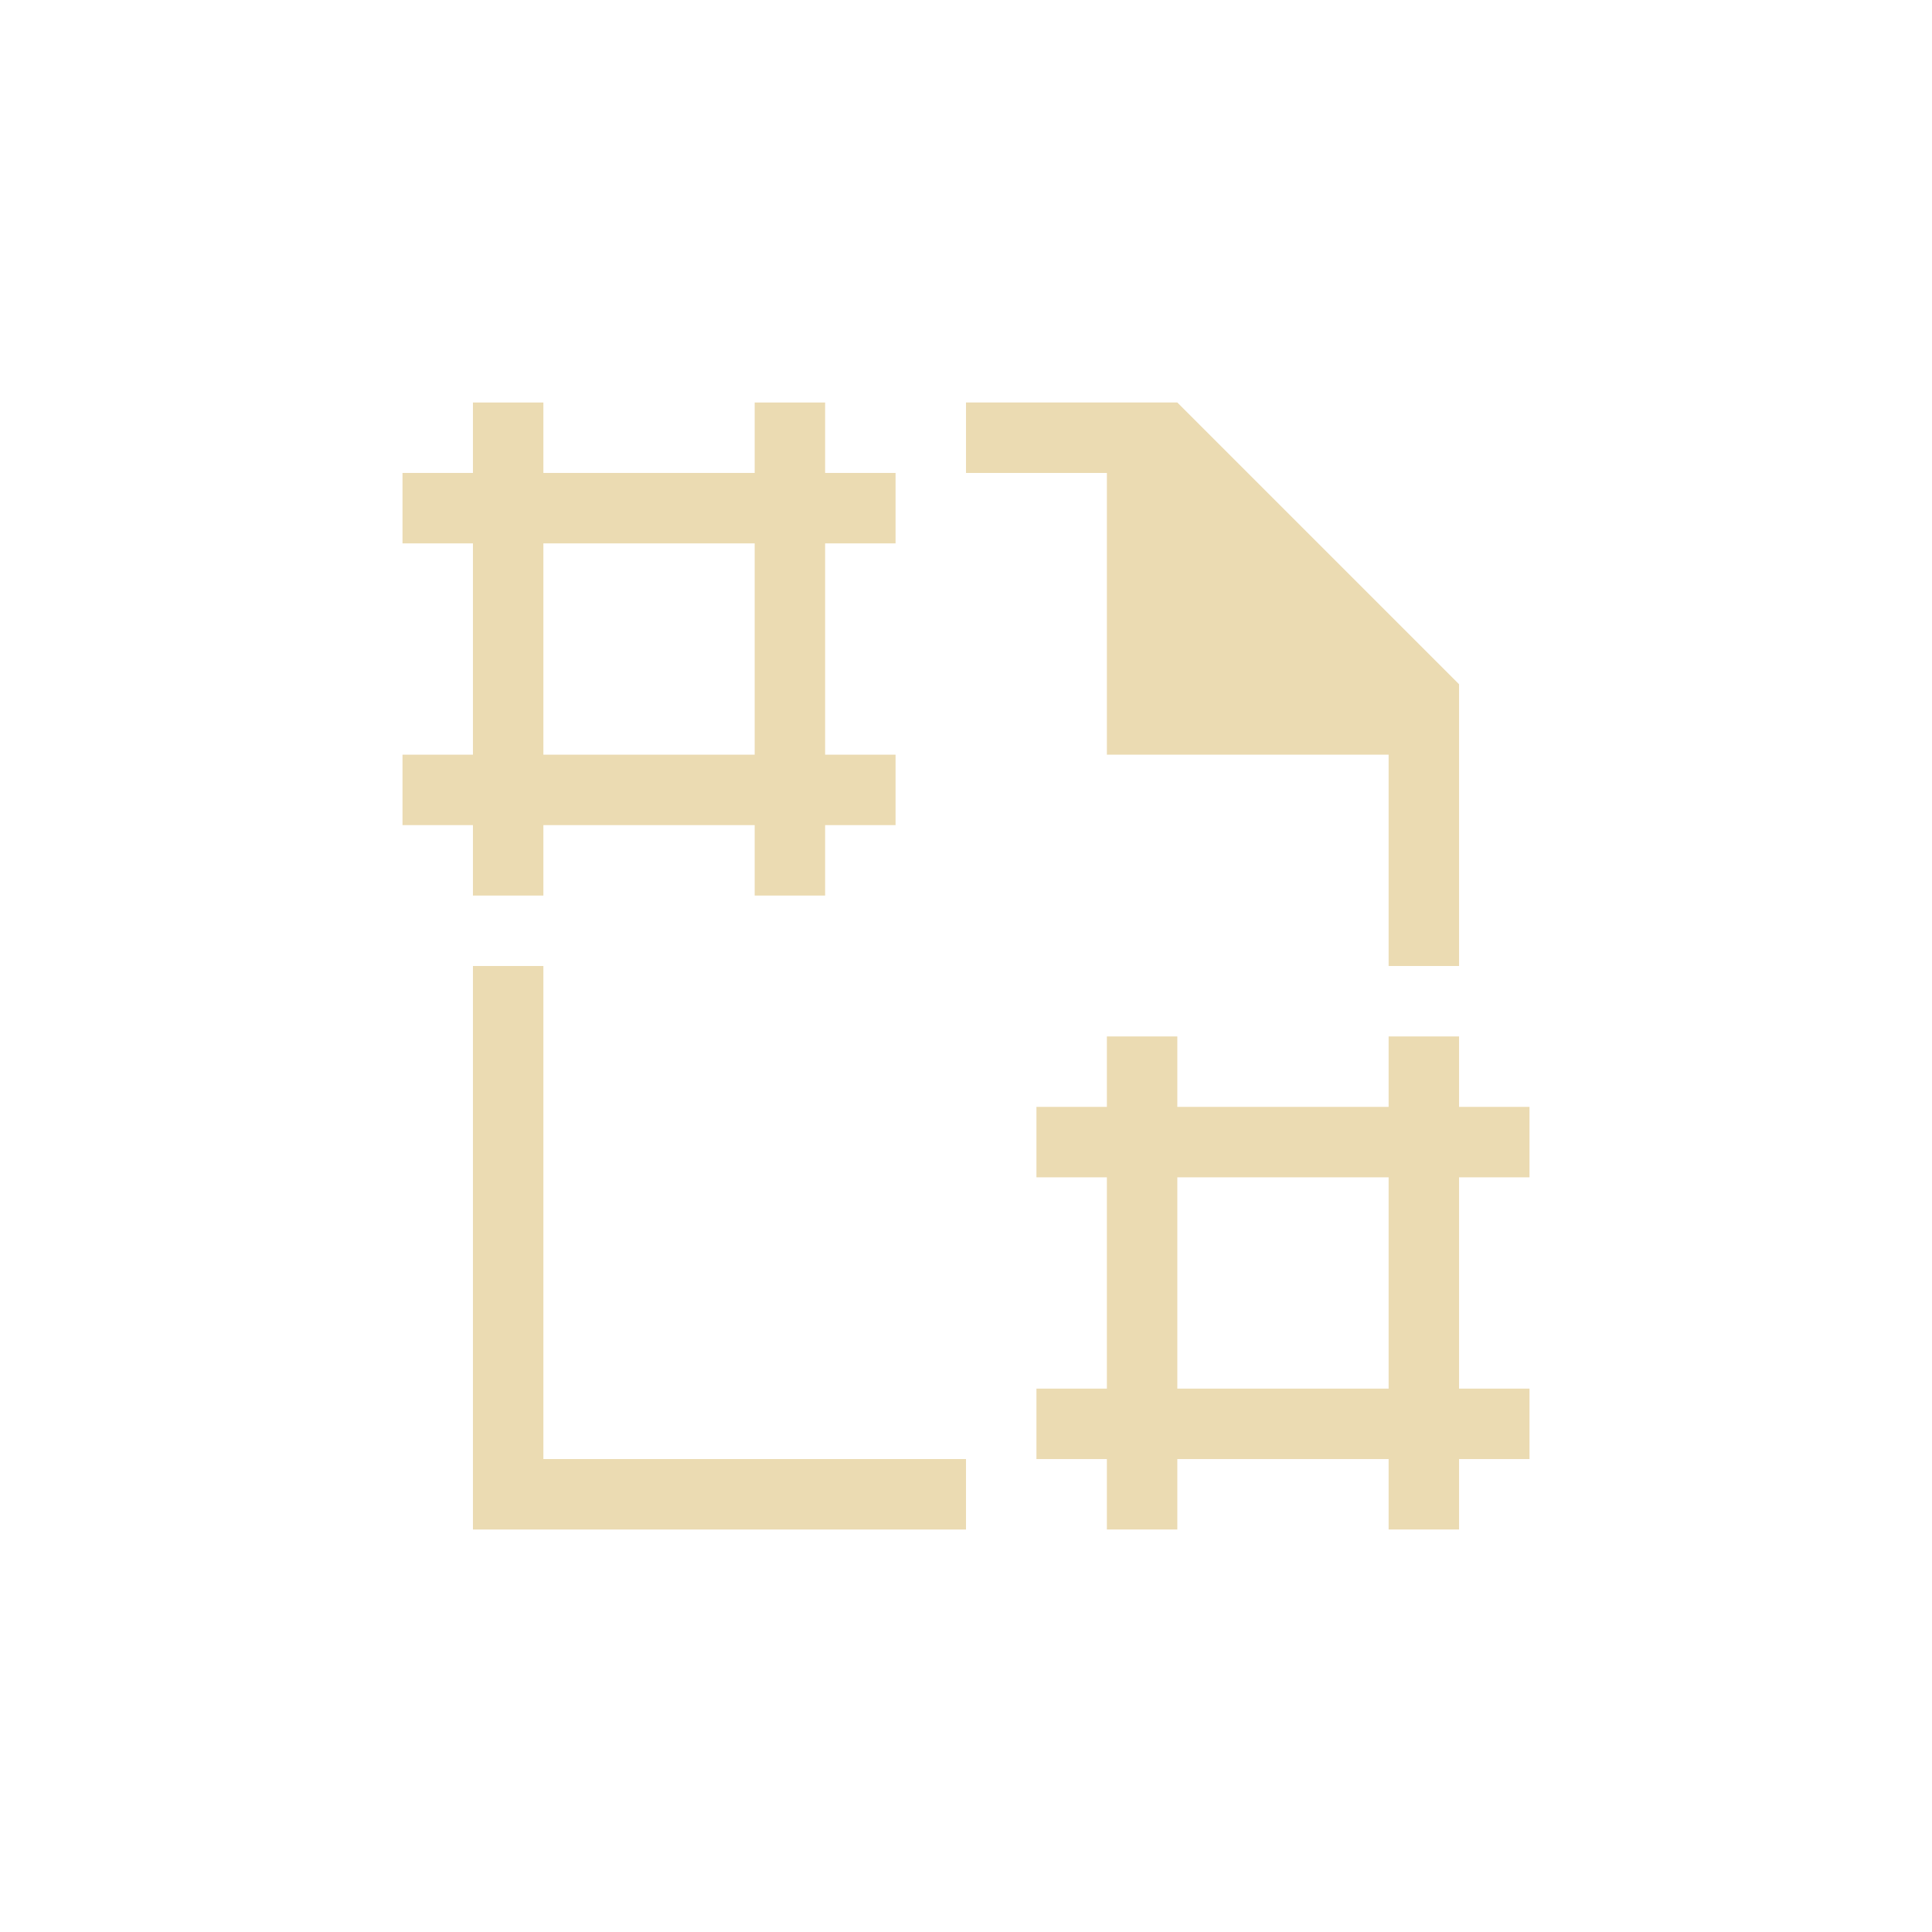
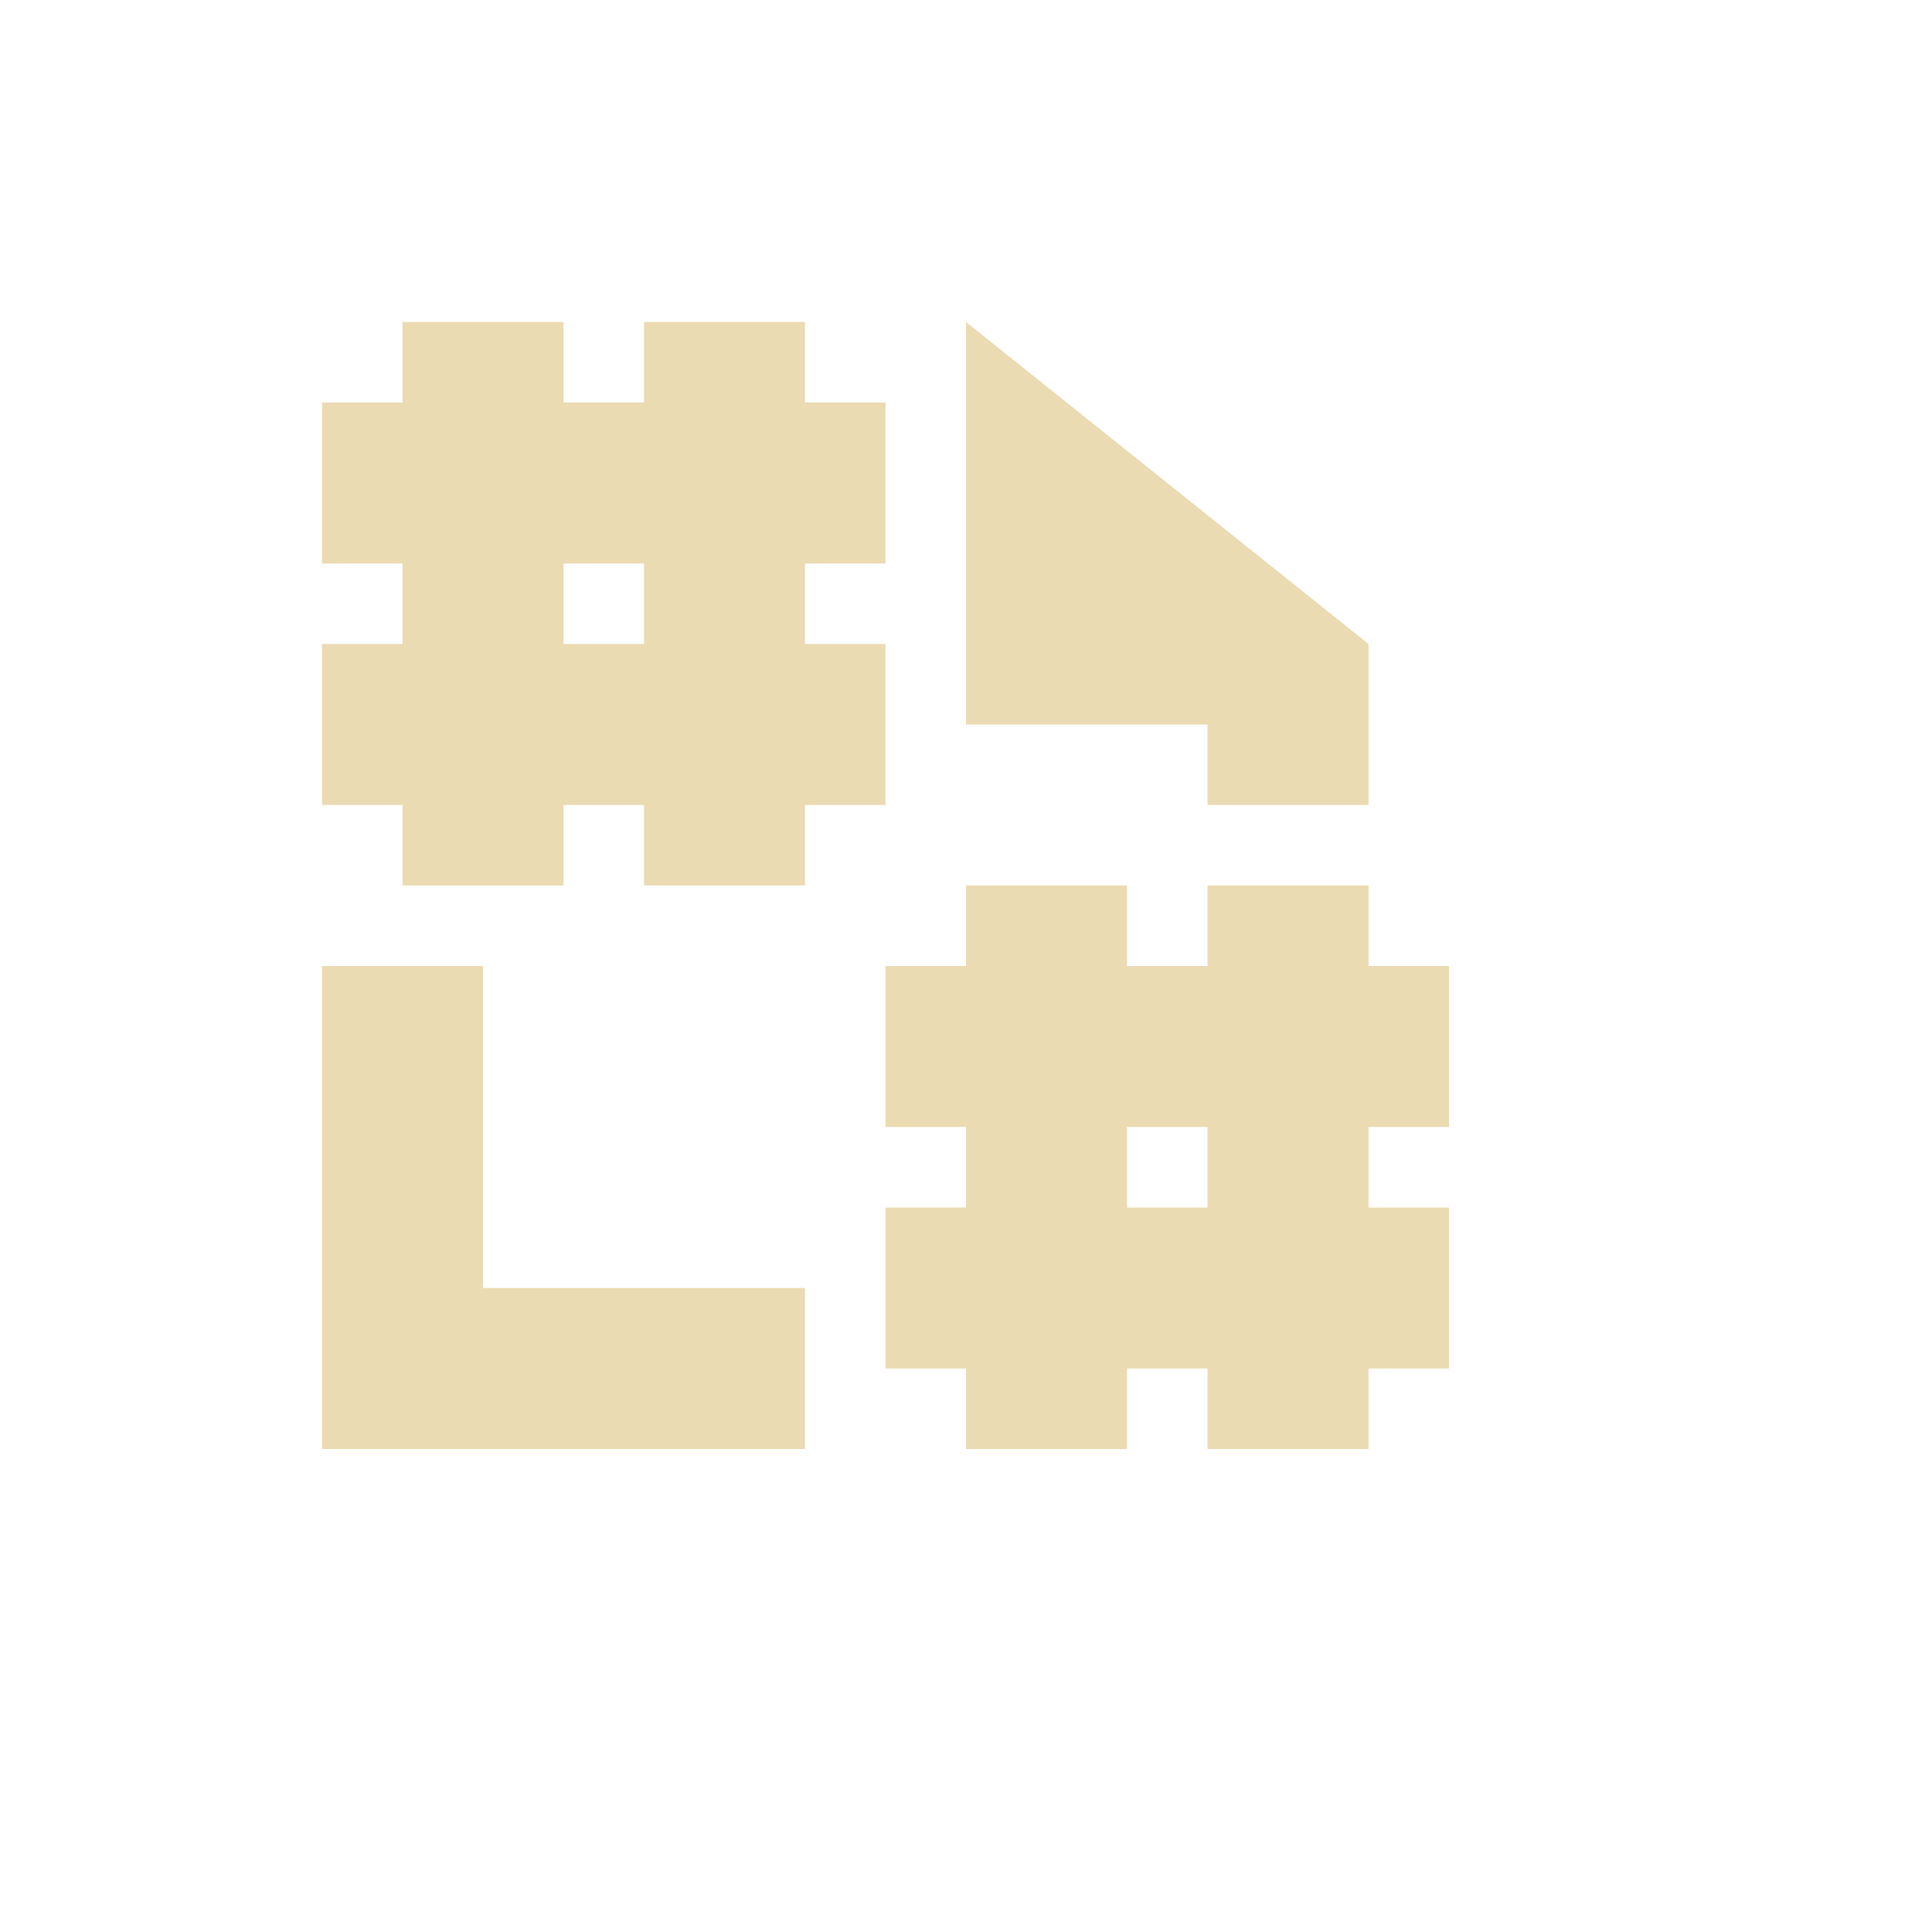
<svg xmlns="http://www.w3.org/2000/svg" width="24" height="24" version="1.1" viewBox="0 0 24 24">
  <defs>
-     <style type="text/css">
-             .ColorScheme-Text {
-                 color: #ebdbb2;
-             }
-         </style>
+     <style type="text/css">.ColorScheme-Text { color:#ebdbb2; } .ColorScheme-Highlight { color:#458588; }</style>
  </defs>
-   <g transform="matrix(.875 0 0 .875 2.375 2.375)" fill="#ebdbb2">
-     <path class="ColorScheme-Text" d="m11 3h3l4 4v4h-1v-3h-4v-4h-2zm-6 8v7h6v1h-7v-8z" />
-     <path class="ColorScheme-Text" d="m13 12v1h-1v1h1v3h-1v1h1v1h1v-1h3v1h1v-1h1v-1h-1v-3h1v-1h-1v-1h-1v1h-3v-1zm1 2h3v3h-3z" />
-     <path class="ColorScheme-Text" d="m4 3v1h-1v1h1v3h-1v1h1v1h1v-1h3v1h1v-1h1v-1h-1v-3h1v-1h-1v-1h-1v1h-3v-1zm1 2h3v3h-3z" />
-   </g>
+   <path class="ColorScheme-Text" d="m5 4v1h-1v2h1v1h-1v2h1v1h2v-1h1v1h2v-1h1v-2h-1v-1h1v-2h-1v-1h-2v1h-1v-1zm7 0v5h3v1h2v-2zm-5 3h1v1h-1zm5 4v1h-1v2h1v1h-1v2h1v1h2v-1h1v1h2v-1h1v-2h-1v-1h1v-2h-1v-1h-2v1h-1v-1zm-8 1v6h6v-2h-4v-4zm10 2h1v1h-1z" fill="currentColor" />
</svg>
